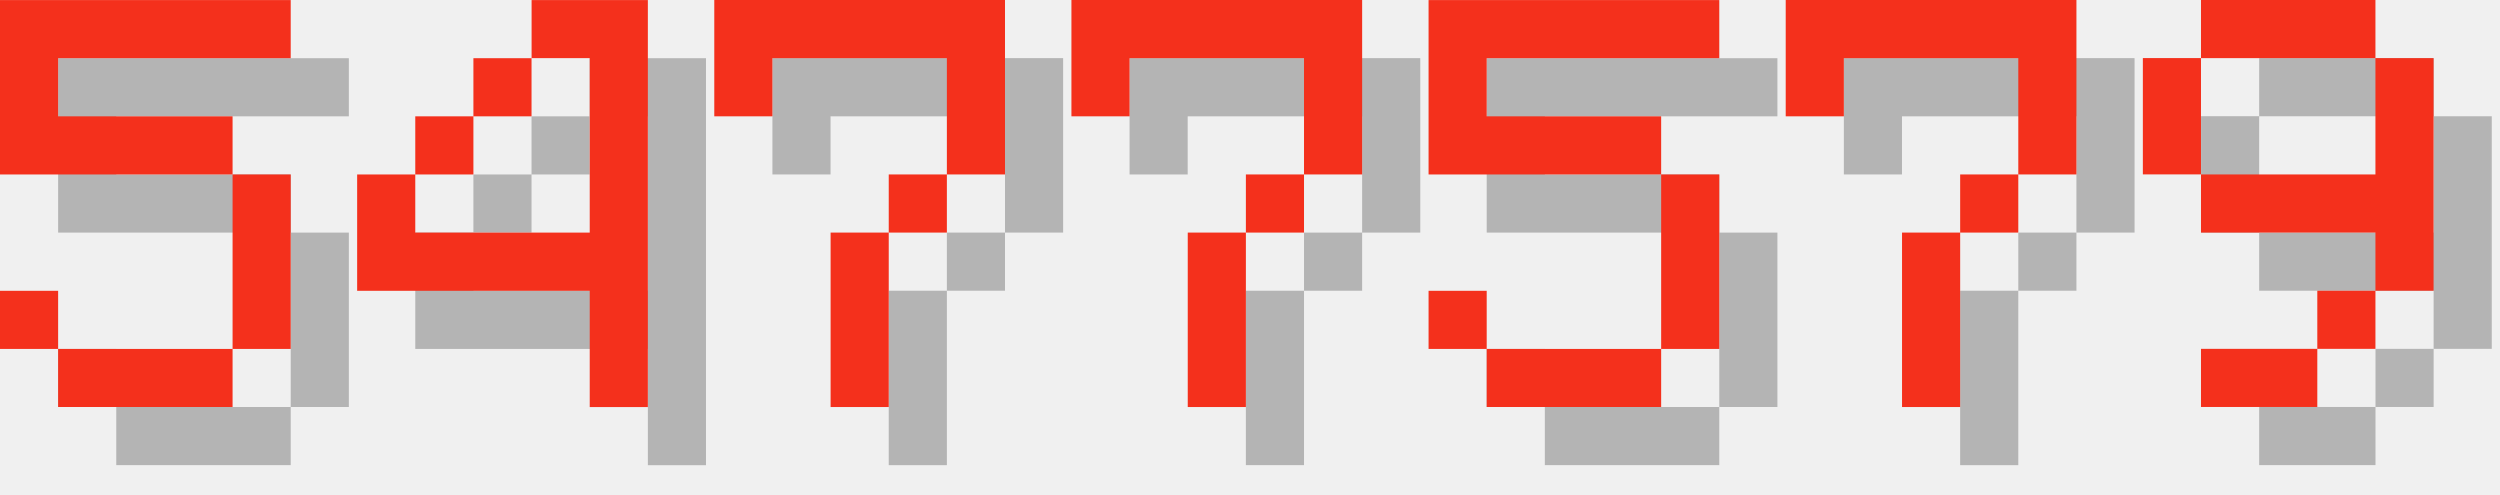
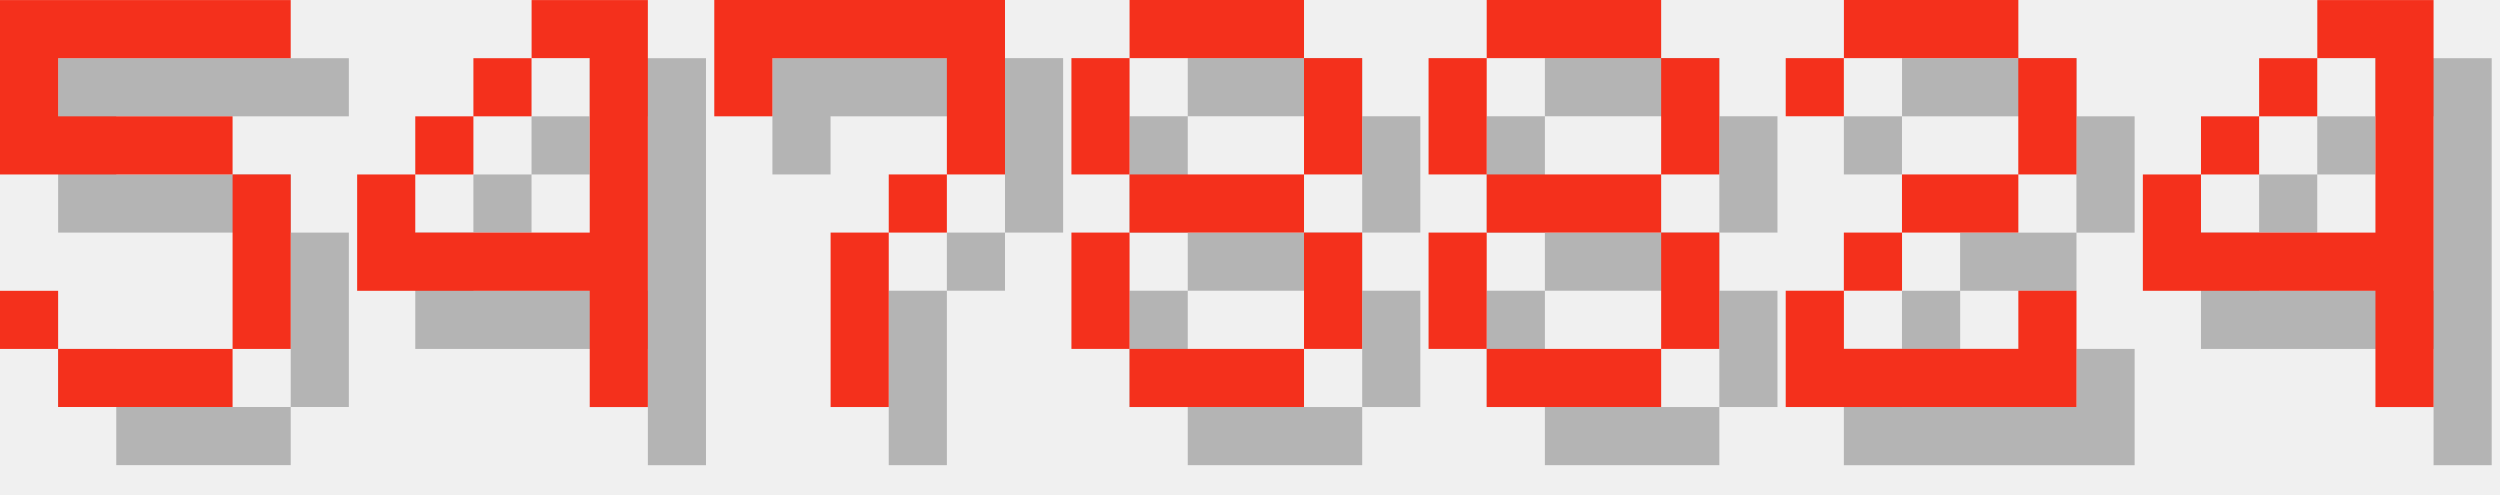
<svg xmlns="http://www.w3.org/2000/svg" version="1.1" width="182.0" height="36">
  <style>
        .text-foreground {
            fill: #F4301C;
        }
        .text-shadow {
            fill: #000000;
            fill-opacity: 0.25;
        }
    </style>
  <g class="digit" id="digit_5" transform="translate(0.0, 0), scale(4)">
    <path id="digit_5_shadow" class="text-shadow" d="m1.058 1.058v3.175h4.233v3.175h-3.175v-1.058h-1.058v1.058h1.058v1.058h3.175v-1.058h1.058v-3.175h-1.058v-1.058h-3.175v-1.058h4.233v-1.058h-5.292z" fill-opacity=".5" style="paint-order:stroke fill markers" />
    <path id="digit_5_fg" class="text-foreground" d="m0 0v3.175h4.233v3.175h-3.175v-1.058h-1.058v1.058h1.058v1.058h3.175v-1.058h1.058v-3.175h-1.058v-1.058h-3.175v-1.058h4.233v-1.058h-5.292z" fill="#fff" style="paint-order:stroke fill markers" />
  </g>
  <g class="digit" id="digit_4" transform="translate(26.0, 0), scale(4)">
    <path id="digit_4_shadow" class="text-shadow" d="m4.233 1.058v1.058h1.058v3.175h-3.175v-1.058h-1.058v2.117h4.233v2.117h1.058v-7.408h-2.117zm-2.117 3.175h1.058v-1.058h-1.058v1.058zm1.058-1.058h1.058v-1.058h-1.058v1.058z" fill-opacity=".5" style="paint-order:stroke fill markers" />
    <path id="digit_4_fg" class="text-foreground" d="m3.175 0v1.058h1.058v3.175h-3.175v-1.058h-1.058v2.117h4.233v2.117h1.058v-7.408h-2.117zm-2.117 3.175h1.058v-1.058h-1.058v1.058zm1.058-1.058h1.058v-1.058h-1.058v1.058z" fill="#fff" style="paint-order:stroke fill markers" />
  </g>
  <g class="digit" id="digit_7" transform="translate(52.0, 0), scale(4)">
    <path id="digit_7_shadow" class="text-shadow" d="m1.058 1.058 2e-6 2.117h1.058v-1.058h3.175v1.058l2e-7 1.058h-1.058v1.058h-1.058l4e-7 3.175 1.058 1e-7v-3.175h1.058v-1.058h1.058l5e-7 -1.058v-2.117z" fill-opacity=".5" style="paint-order:stroke fill markers" />
    <path id="digit_7_fg" class="text-foreground" d="m0 0 2e-6 2.117h1.058v-1.058h3.175v1.058l2e-7 1.058h-1.058v1.058h-1.058l4e-7 3.175 1.058 1e-7v-3.175h1.058v-1.058h1.058l5e-7 -1.058v-2.117z" fill="#fff" style="paint-order:stroke fill markers" />
  </g>
-   <g class="digit" id="digit_7" transform="translate(78.0, 0), scale(4)">
-     <path id="digit_7_shadow" class="text-shadow" d="m1.058 1.058 2e-6 2.117h1.058v-1.058h3.175v1.058l2e-7 1.058h-1.058v1.058h-1.058l4e-7 3.175 1.058 1e-7v-3.175h1.058v-1.058h1.058l5e-7 -1.058v-2.117z" fill-opacity=".5" style="paint-order:stroke fill markers" />
-     <path id="digit_7_fg" class="text-foreground" d="m0 0 2e-6 2.117h1.058v-1.058h3.175v1.058l2e-7 1.058h-1.058v1.058h-1.058l4e-7 3.175 1.058 1e-7v-3.175h1.058v-1.058h1.058l5e-7 -1.058v-2.117z" fill="#fff" style="paint-order:stroke fill markers" />
+   <g class="digit" id="digit_8" transform="translate(78.0, 0), scale(4)">
+     <path id="digit_8_shadow" class="text-shadow" d="m2.117 1.058v1.058h3.175v-1.058h-3.175zm3.175 1.058v2.117h1.058v-2.117h-1.058zm0 2.117h-3.175v1.058h3.175v-1.058zm0 1.058v2.117h1.058v-2.117h-1.058zm0 2.117h-3.175v1.058h3.175v-1.058zm-3.175 0v-2.117h-1.058v2.117h1.058zm0-3.175v-2.117h-1.058v2.117h1.058z" fill-opacity=".5" style="paint-order:stroke fill markers" />
+     <path id="digit_8_fg" class="text-foreground" d="m1.058 0v1.058h3.175v-1.058h-3.175zm3.175 1.058v2.117h1.058v-2.117h-1.058zm0 2.117h-3.175v1.058h3.175v-1.058zm0 1.058v2.117h1.058v-2.117h-1.058zm0 2.117h-3.175v1.058h3.175v-1.058zm-3.175 0v-2.117h-1.058v2.117h1.058zm0-3.175v-2.117h-1.058v2.117h1.058z" fill="#fff" style="paint-order:stroke fill markers" />
  </g>
-   <g class="digit" id="digit_5" transform="translate(104.0, 0), scale(4)">
-     <path id="digit_5_shadow" class="text-shadow" d="m1.058 1.058v3.175h4.233v3.175h-3.175v-1.058h-1.058v1.058h1.058v1.058h3.175v-1.058h1.058v-3.175h-1.058v-1.058h-3.175v-1.058h4.233v-1.058h-5.292z" fill-opacity=".5" style="paint-order:stroke fill markers" />
-     <path id="digit_5_fg" class="text-foreground" d="m0 0v3.175h4.233v3.175h-3.175v-1.058h-1.058v1.058h1.058v1.058h3.175v-1.058h1.058v-3.175h-1.058v-1.058h-3.175v-1.058h4.233v-1.058h-5.292z" fill="#fff" style="paint-order:stroke fill markers" />
+   <g class="digit" id="digit_8" transform="translate(104.0, 0), scale(4)">
+     <path id="digit_8_shadow" class="text-shadow" d="m2.117 1.058v1.058h3.175v-1.058h-3.175zm3.175 1.058v2.117h1.058v-2.117h-1.058zm0 2.117h-3.175v1.058h3.175v-1.058zm0 1.058v2.117h1.058v-2.117h-1.058zm0 2.117h-3.175v1.058h3.175v-1.058zm-3.175 0v-2.117h-1.058v2.117h1.058zm0-3.175v-2.117h-1.058v2.117h1.058z" fill-opacity=".5" style="paint-order:stroke fill markers" />
+     <path id="digit_8_fg" class="text-foreground" d="m1.058 0v1.058h3.175v-1.058h-3.175zm3.175 1.058v2.117h1.058v-2.117h-1.058zm0 2.117h-3.175v1.058h3.175v-1.058zm0 1.058v2.117h1.058v-2.117h-1.058zm0 2.117h-3.175v1.058h3.175v-1.058zm-3.175 0v-2.117h-1.058v2.117h1.058zm0-3.175v-2.117h-1.058v2.117h1.058z" fill="#fff" style="paint-order:stroke fill markers" />
  </g>
-   <g class="digit" id="digit_7" transform="translate(130.0, 0), scale(4)">
-     <path id="digit_7_shadow" class="text-shadow" d="m1.058 1.058 2e-6 2.117h1.058v-1.058h3.175v1.058l2e-7 1.058h-1.058v1.058h-1.058l4e-7 3.175 1.058 1e-7v-3.175h1.058v-1.058h1.058l5e-7 -1.058v-2.117z" fill-opacity=".5" style="paint-order:stroke fill markers" />
-     <path id="digit_7_fg" class="text-foreground" d="m0 0 2e-6 2.117h1.058v-1.058h3.175v1.058l2e-7 1.058h-1.058v1.058h-1.058l4e-7 3.175 1.058 1e-7v-3.175h1.058v-1.058h1.058l5e-7 -1.058v-2.117z" fill="#fff" style="paint-order:stroke fill markers" />
+   <g class="digit" id="digit_2" transform="translate(130.0, 0), scale(4)">
+     <path id="digit_2_shadow" class="text-shadow" d="m1.058 2.117v1.058h1.058v-1.058h3.175v2.117h-2.117v1.058h-1.058v1.058h-1.058v2.117h5.292v-2.117h-1.058v1.058h-3.175v-1.058h1.058v-1.058h2.117v-1.058h1.058v-2.117h-1.058v-1.058h-3.175v1.058h-1.058z" fill-opacity=".5" style="paint-order:stroke fill markers" />
+     <path id="digit_2_fg" class="text-foreground" d="m0 1.058v1.058h1.058v-1.058h3.175v2.117h-2.117v1.058h-1.058v1.058h-1.058v2.117h5.292v-2.117h-1.058v1.058h-3.175v-1.058h1.058v-1.058h2.117v-1.058h1.058v-2.117h-1.058v-1.058h-3.175v1.058h-1.058z" fill="#fff" style="paint-order:stroke fill markers" />
  </g>
-   <g class="digit" id="digit_9" transform="translate(156.0, 0), scale(4)">
-     <path id="digit_9_shadow" class="text-shadow" d="m2.117 1.058v1.058h3.175v-1.058h-3.175zm3.175 1.058v2.117h-3.175v1.058h3.175v1.058h1.058v-4.233h-1.058zm0 4.233h-1.058v1.058h1.058v-1.058zm-1.058 1.058h-2.117v1.058h2.117v-1.058zm-2.117-3.175v-2.117h-1.058v2.117h1.058z" fill-opacity=".5" style="paint-order:stroke fill markers" />
-     <path id="digit_9_fg" class="text-foreground" d="m1.058 0v1.058h3.175v-1.058h-3.175zm3.175 1.058v2.117h-3.175v1.058h3.175v1.058h1.058v-4.233h-1.058zm0 4.233h-1.058v1.058h1.058v-1.058zm-1.058 1.058h-2.117v1.058h2.117v-1.058zm-2.117-3.175v-2.117h-1.058v2.117h1.058z" fill="#fff" style="paint-order:stroke fill markers" />
+   <g class="digit" id="digit_4" transform="translate(156.0, 0), scale(4)">
+     <path id="digit_4_shadow" class="text-shadow" d="m4.233 1.058v1.058h1.058v3.175h-3.175v-1.058h-1.058v2.117h4.233v2.117h1.058v-7.408h-2.117zm-2.117 3.175h1.058v-1.058h-1.058v1.058zm1.058-1.058h1.058v-1.058h-1.058v1.058z" fill-opacity=".5" style="paint-order:stroke fill markers" />
+     <path id="digit_4_fg" class="text-foreground" d="m3.175 0v1.058h1.058v3.175h-3.175v-1.058h-1.058v2.117h4.233v2.117h1.058v-7.408h-2.117zm-2.117 3.175h1.058v-1.058h-1.058v1.058zm1.058-1.058h1.058v-1.058h-1.058v1.058z" fill="#fff" style="paint-order:stroke fill markers" />
  </g>
</svg>
